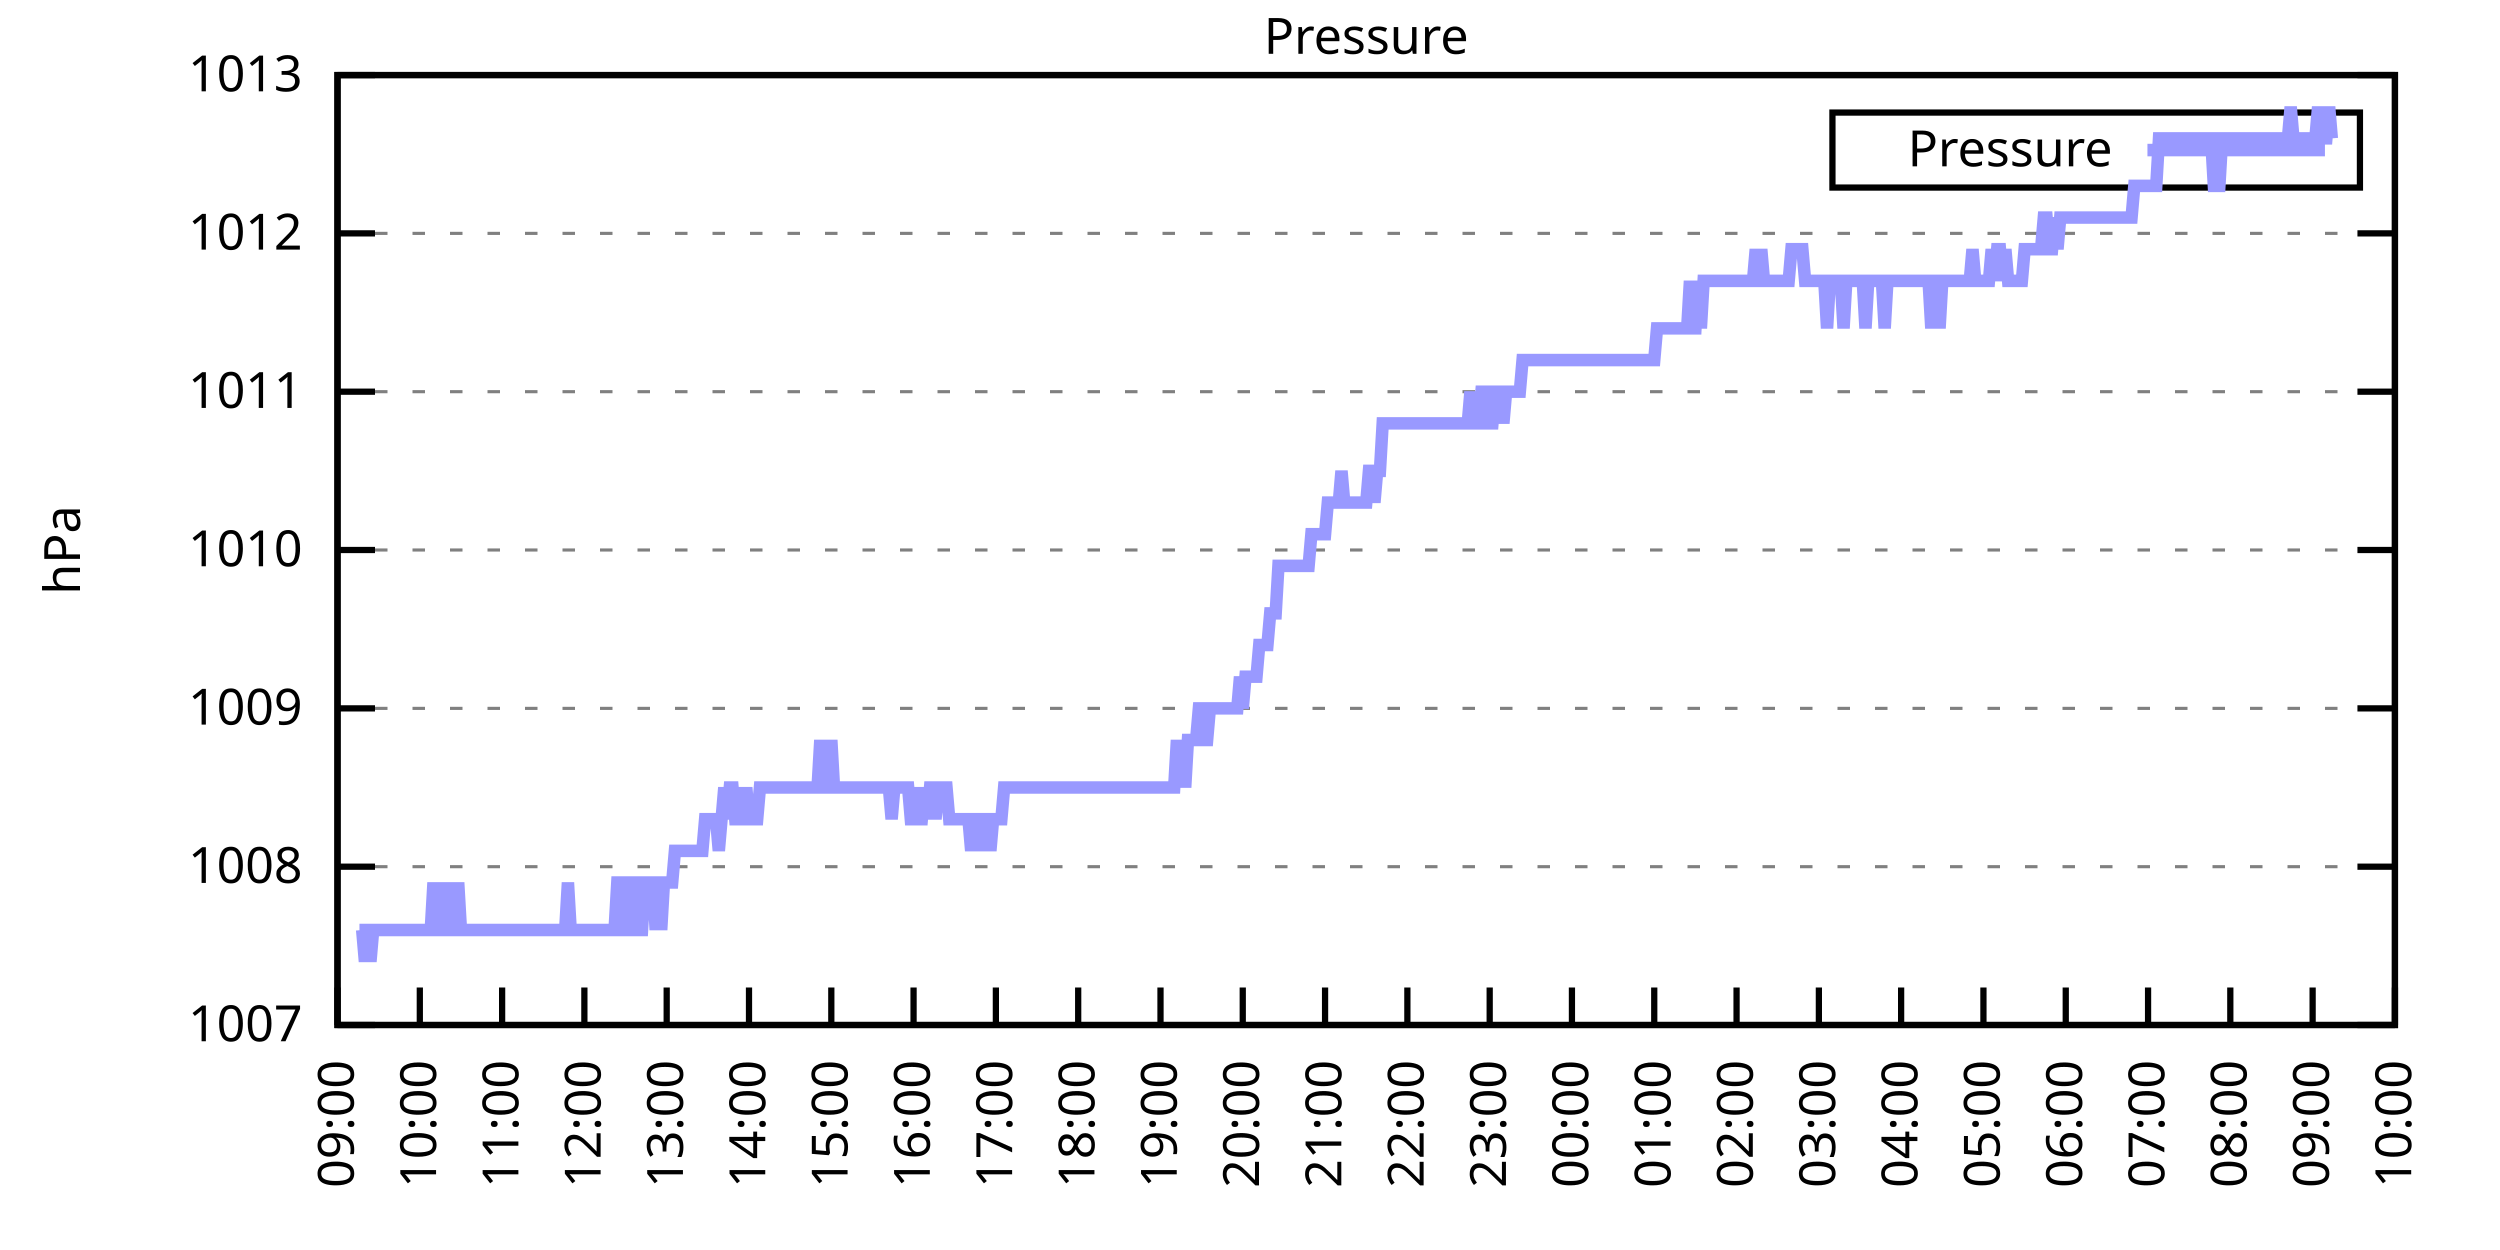
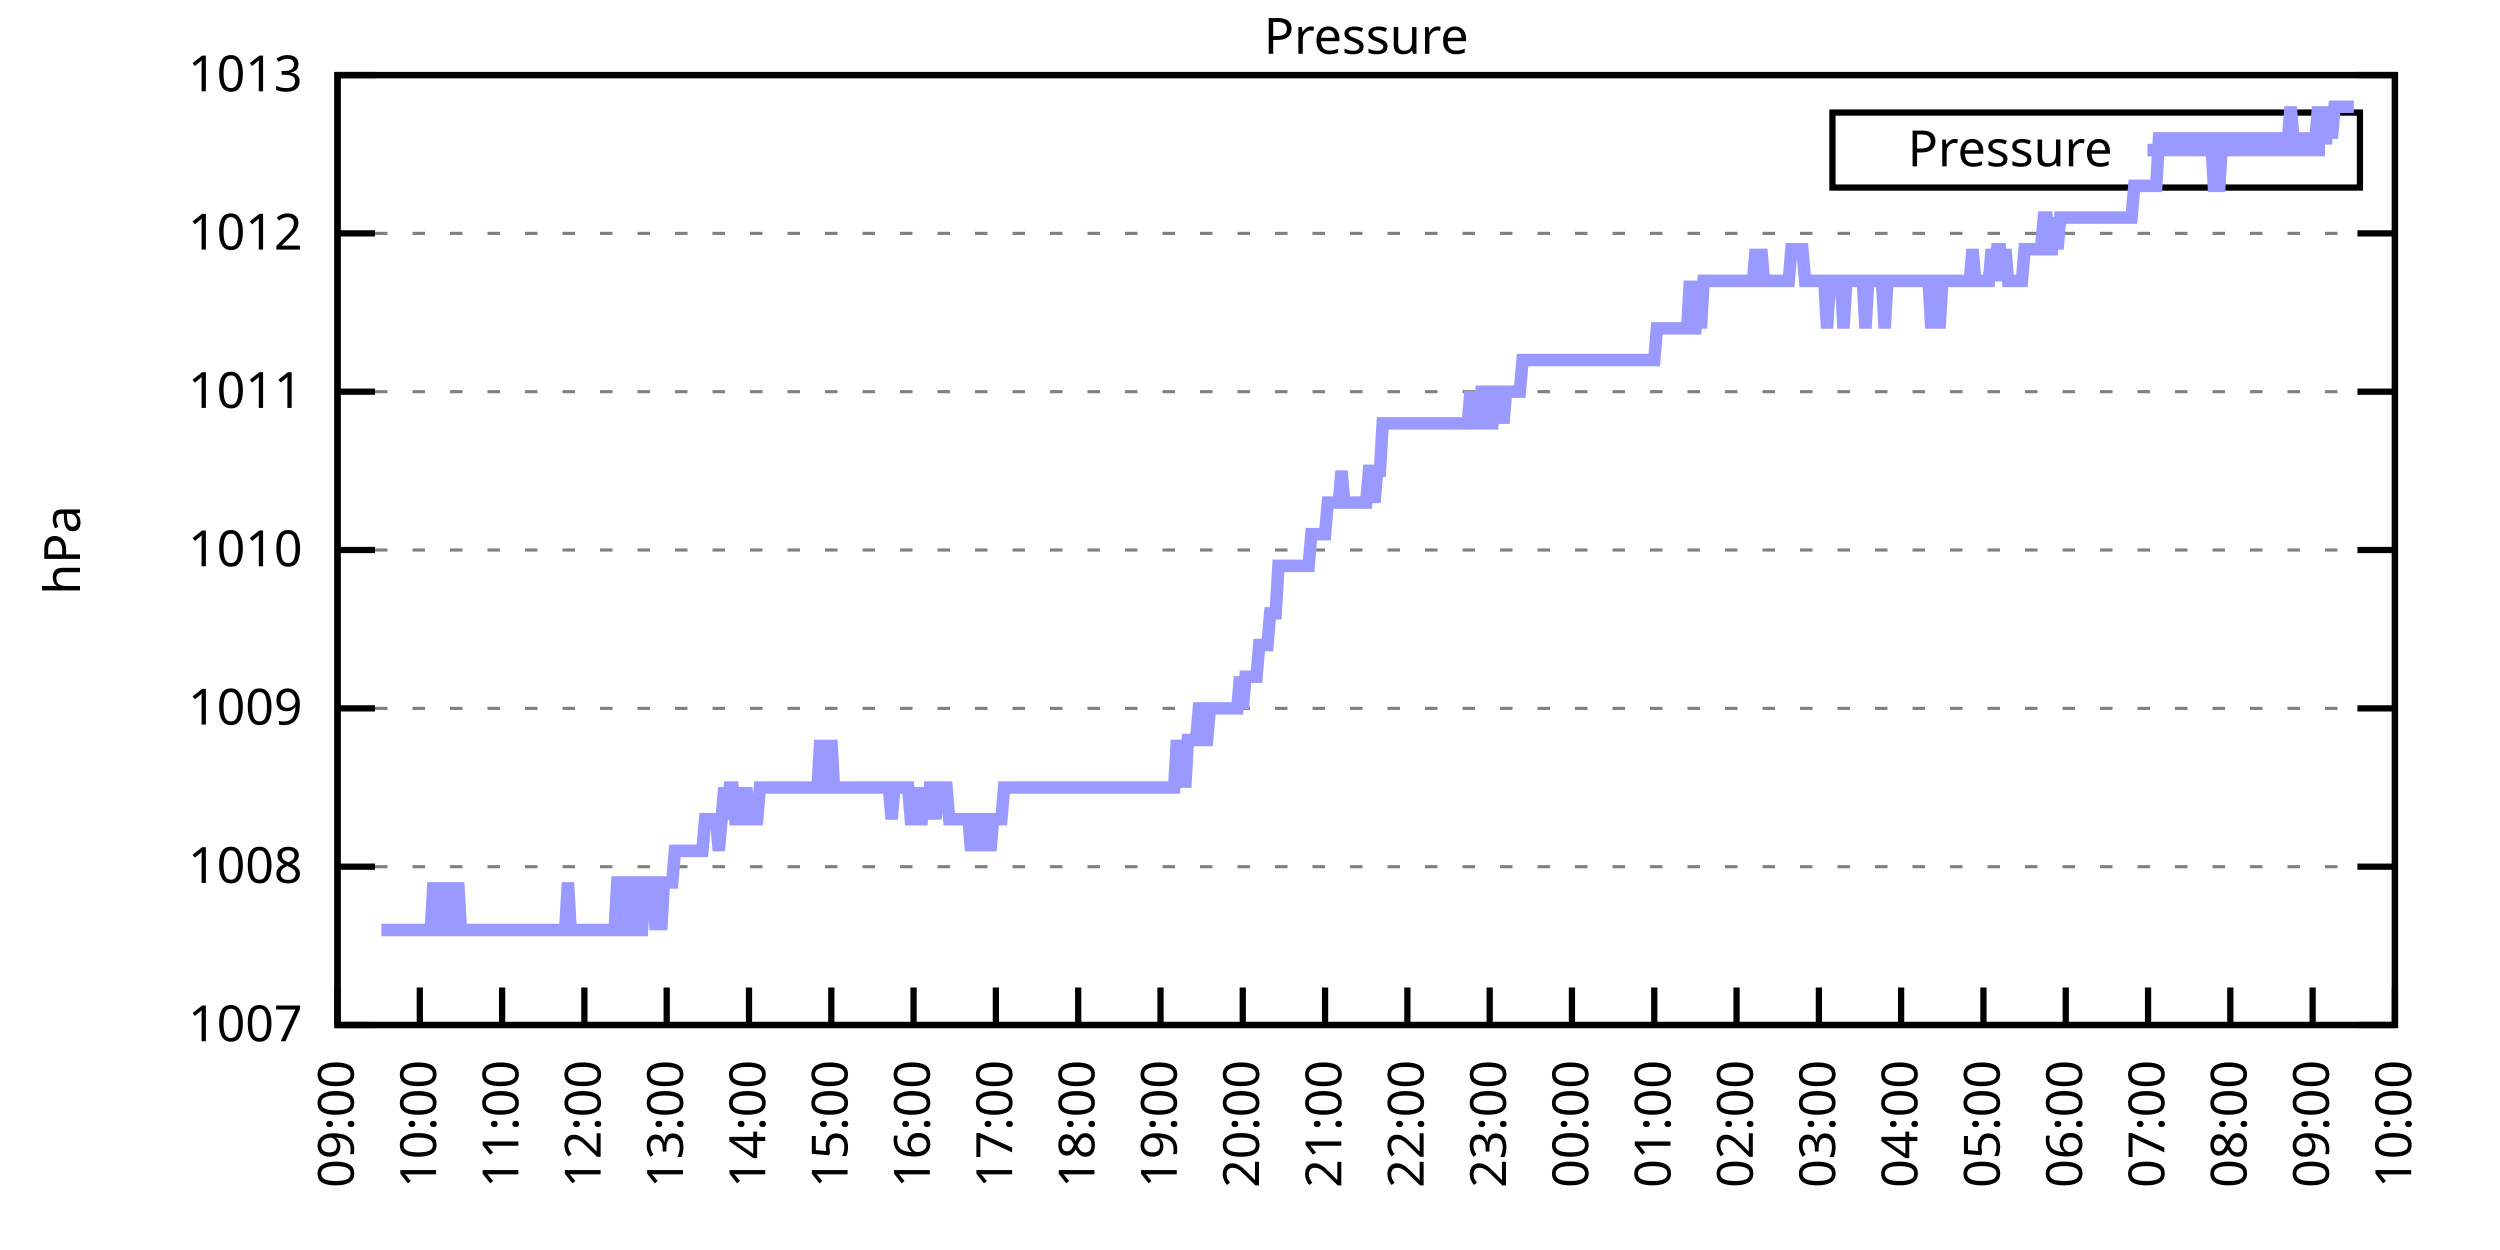
<svg xmlns="http://www.w3.org/2000/svg" xmlns:xlink="http://www.w3.org/1999/xlink" width="400" height="200" viewBox="0 0 400 200">
  <g id="gnuplot_canvas">
    <rect x="0" y="0" width="400" height="200" fill="none" />
    <defs>
      <circle id="gpDot" r="0.5" stroke-width="0.5" stroke="currentColor" />
      <path id="gpPt0" stroke-width="0.333" stroke="currentColor" d="M-1,0 h2 M0,-1 v2" />
      <path id="gpPt1" stroke-width="0.333" stroke="currentColor" d="M-1,-1 L1,1 M1,-1 L-1,1" />
      <path id="gpPt2" stroke-width="0.333" stroke="currentColor" d="M-1,0 L1,0 M0,-1 L0,1 M-1,-1 L1,1 M-1,1 L1,-1" />
      <rect id="gpPt3" stroke-width="0.333" stroke="currentColor" x="-1" y="-1" width="2" height="2" />
      <rect id="gpPt4" stroke-width="0.333" stroke="currentColor" fill="currentColor" x="-1" y="-1" width="2" height="2" />
      <circle id="gpPt5" stroke-width="0.333" stroke="currentColor" cx="0" cy="0" r="1" />
      <use xlink:href="#gpPt5" id="gpPt6" fill="currentColor" stroke="none" />
      <path id="gpPt7" stroke-width="0.333" stroke="currentColor" d="M0,-1.33 L-1.33,0.67 L1.33,0.67 z" />
      <use xlink:href="#gpPt7" id="gpPt8" fill="currentColor" stroke="none" />
      <use xlink:href="#gpPt7" id="gpPt9" stroke="currentColor" transform="rotate(180)" />
      <use xlink:href="#gpPt9" id="gpPt10" fill="currentColor" stroke="none" />
      <use xlink:href="#gpPt3" id="gpPt11" stroke="currentColor" transform="rotate(45)" />
      <use xlink:href="#gpPt11" id="gpPt12" fill="currentColor" stroke="none" />
      <path id="gpPt13" stroke-width="0.333" stroke="currentColor" d="M0,1.330 L1.265,0.411 L0.782,-1.067 L-0.782,-1.076 L-1.265,0.411 z" />
      <use xlink:href="#gpPt13" id="gpPt14" fill="currentColor" stroke="none" />
      <filter id="textbox" filterUnits="objectBoundingBox" x="0" y="0" height="1" width="1">
        <feFlood flood-color="white" flood-opacity="1" result="bgnd" />
        <feComposite in="SourceGraphic" in2="bgnd" operator="atop" />
      </filter>
      <filter id="greybox" filterUnits="objectBoundingBox" x="0" y="0" height="1" width="1">
        <feFlood flood-color="lightgrey" flood-opacity="1" result="grey" />
        <feComposite in="SourceGraphic" in2="grey" operator="atop" />
      </filter>
    </defs>
    <g fill="none" color="white" stroke="currentColor" stroke-width="1.00" stroke-linecap="butt" stroke-linejoin="miter">
</g>
    <g fill="none" color="black" stroke="currentColor" stroke-width="1.00" stroke-linecap="butt" stroke-linejoin="miter">
      <g stroke="none" shape-rendering="crispEdges">
        <polygon fill="rgb(255, 255, 255)" points="54.00,164.00 383.18,164.00 383.18,12.02 54.00,12.02 " />
      </g>
    </g>
    <g fill="none" color="black" stroke="currentColor" stroke-width="1.00" stroke-linecap="butt" stroke-linejoin="miter">
</g>
    <g fill="none" color="black" stroke="black" stroke-width="0.50" stroke-linecap="butt" stroke-linejoin="miter">
</g>
    <g fill="none" color="gray" stroke="currentColor" stroke-width="0.50" stroke-linecap="butt" stroke-linejoin="miter">
      <path stroke="gray" stroke-dasharray="2,4" class="gridline" d="M54.00,164.00 L383.19,164.00  " />
    </g>
    <g fill="none" color="gray" stroke="gray" stroke-width="1.00" stroke-linecap="butt" stroke-linejoin="miter">
</g>
    <g fill="none" color="black" stroke="currentColor" stroke-width="1.00" stroke-linecap="butt" stroke-linejoin="miter">
      <path stroke="black" d="M54.00,164.00 L60.00,164.00 M383.19,164.00 L377.19,164.00  " />
      <g transform="translate(48.40,166.60)" stroke="none" fill="black" font-family="Sans" font-size="8.00" text-anchor="end">
        <text>
          <tspan font-family="Sans"> 1007</tspan>
        </text>
      </g>
    </g>
    <g fill="none" color="black" stroke="currentColor" stroke-width="1.00" stroke-linecap="butt" stroke-linejoin="miter">
</g>
    <g fill="none" color="black" stroke="black" stroke-width="0.50" stroke-linecap="butt" stroke-linejoin="miter">
</g>
    <g fill="none" color="gray" stroke="currentColor" stroke-width="0.50" stroke-linecap="butt" stroke-linejoin="miter">
      <path stroke="gray" stroke-dasharray="2,4" class="gridline" d="M54.00,138.67 L383.19,138.67  " />
    </g>
    <g fill="none" color="gray" stroke="gray" stroke-width="1.00" stroke-linecap="butt" stroke-linejoin="miter">
</g>
    <g fill="none" color="black" stroke="currentColor" stroke-width="1.00" stroke-linecap="butt" stroke-linejoin="miter">
      <path stroke="black" d="M54.00,138.67 L60.00,138.67 M383.19,138.67 L377.19,138.67  " />
      <g transform="translate(48.40,141.27)" stroke="none" fill="black" font-family="Sans" font-size="8.00" text-anchor="end">
        <text>
          <tspan font-family="Sans"> 1008</tspan>
        </text>
      </g>
    </g>
    <g fill="none" color="black" stroke="currentColor" stroke-width="1.00" stroke-linecap="butt" stroke-linejoin="miter">
</g>
    <g fill="none" color="black" stroke="black" stroke-width="0.50" stroke-linecap="butt" stroke-linejoin="miter">
</g>
    <g fill="none" color="gray" stroke="currentColor" stroke-width="0.50" stroke-linecap="butt" stroke-linejoin="miter">
      <path stroke="gray" stroke-dasharray="2,4" class="gridline" d="M54.00,113.34 L383.19,113.34  " />
    </g>
    <g fill="none" color="gray" stroke="gray" stroke-width="1.00" stroke-linecap="butt" stroke-linejoin="miter">
</g>
    <g fill="none" color="black" stroke="currentColor" stroke-width="1.00" stroke-linecap="butt" stroke-linejoin="miter">
      <path stroke="black" d="M54.00,113.34 L60.00,113.34 M383.19,113.34 L377.19,113.34  " />
      <g transform="translate(48.40,115.94)" stroke="none" fill="black" font-family="Sans" font-size="8.00" text-anchor="end">
        <text>
          <tspan font-family="Sans"> 1009</tspan>
        </text>
      </g>
    </g>
    <g fill="none" color="black" stroke="currentColor" stroke-width="1.00" stroke-linecap="butt" stroke-linejoin="miter">
</g>
    <g fill="none" color="black" stroke="black" stroke-width="0.50" stroke-linecap="butt" stroke-linejoin="miter">
</g>
    <g fill="none" color="gray" stroke="currentColor" stroke-width="0.50" stroke-linecap="butt" stroke-linejoin="miter">
      <path stroke="gray" stroke-dasharray="2,4" class="gridline" d="M54.00,88.00 L383.19,88.00  " />
    </g>
    <g fill="none" color="gray" stroke="gray" stroke-width="1.00" stroke-linecap="butt" stroke-linejoin="miter">
</g>
    <g fill="none" color="black" stroke="currentColor" stroke-width="1.00" stroke-linecap="butt" stroke-linejoin="miter">
      <path stroke="black" d="M54.00,88.00 L60.00,88.00 M383.19,88.00 L377.19,88.00  " />
      <g transform="translate(48.40,90.60)" stroke="none" fill="black" font-family="Sans" font-size="8.00" text-anchor="end">
        <text>
          <tspan font-family="Sans"> 1010</tspan>
        </text>
      </g>
    </g>
    <g fill="none" color="black" stroke="currentColor" stroke-width="1.00" stroke-linecap="butt" stroke-linejoin="miter">
</g>
    <g fill="none" color="black" stroke="black" stroke-width="0.50" stroke-linecap="butt" stroke-linejoin="miter">
</g>
    <g fill="none" color="gray" stroke="currentColor" stroke-width="0.50" stroke-linecap="butt" stroke-linejoin="miter">
      <path stroke="gray" stroke-dasharray="2,4" class="gridline" d="M54.00,62.67 L383.19,62.67  " />
    </g>
    <g fill="none" color="gray" stroke="gray" stroke-width="1.00" stroke-linecap="butt" stroke-linejoin="miter">
</g>
    <g fill="none" color="black" stroke="currentColor" stroke-width="1.00" stroke-linecap="butt" stroke-linejoin="miter">
      <path stroke="black" d="M54.00,62.67 L60.00,62.67 M383.19,62.67 L377.19,62.67  " />
      <g transform="translate(48.40,65.27)" stroke="none" fill="black" font-family="Sans" font-size="8.00" text-anchor="end">
        <text>
          <tspan font-family="Sans"> 1011</tspan>
        </text>
      </g>
    </g>
    <g fill="none" color="black" stroke="currentColor" stroke-width="1.00" stroke-linecap="butt" stroke-linejoin="miter">
</g>
    <g fill="none" color="black" stroke="black" stroke-width="0.50" stroke-linecap="butt" stroke-linejoin="miter">
</g>
    <g fill="none" color="gray" stroke="currentColor" stroke-width="0.50" stroke-linecap="butt" stroke-linejoin="miter">
      <path stroke="gray" stroke-dasharray="2,4" class="gridline" d="M54.00,37.34 L383.19,37.34  " />
    </g>
    <g fill="none" color="gray" stroke="gray" stroke-width="1.00" stroke-linecap="butt" stroke-linejoin="miter">
</g>
    <g fill="none" color="black" stroke="currentColor" stroke-width="1.00" stroke-linecap="butt" stroke-linejoin="miter">
      <path stroke="black" d="M54.00,37.34 L60.00,37.34 M383.19,37.34 L377.19,37.34  " />
      <g transform="translate(48.40,39.94)" stroke="none" fill="black" font-family="Sans" font-size="8.00" text-anchor="end">
        <text>
          <tspan font-family="Sans"> 1012</tspan>
        </text>
      </g>
    </g>
    <g fill="none" color="black" stroke="currentColor" stroke-width="1.00" stroke-linecap="butt" stroke-linejoin="miter">
</g>
    <g fill="none" color="black" stroke="black" stroke-width="0.50" stroke-linecap="butt" stroke-linejoin="miter">
</g>
    <g fill="none" color="gray" stroke="currentColor" stroke-width="0.50" stroke-linecap="butt" stroke-linejoin="miter">
      <path stroke="gray" stroke-dasharray="2,4" class="gridline" d="M54.00,12.01 L383.19,12.01  " />
    </g>
    <g fill="none" color="gray" stroke="gray" stroke-width="1.00" stroke-linecap="butt" stroke-linejoin="miter">
</g>
    <g fill="none" color="black" stroke="currentColor" stroke-width="1.00" stroke-linecap="butt" stroke-linejoin="miter">
      <path stroke="black" d="M54.00,12.01 L60.00,12.01 M383.19,12.01 L377.19,12.01  " />
      <g transform="translate(48.40,14.61)" stroke="none" fill="black" font-family="Sans" font-size="8.00" text-anchor="end">
        <text>
          <tspan font-family="Sans"> 1013</tspan>
        </text>
      </g>
    </g>
    <g fill="none" color="black" stroke="currentColor" stroke-width="1.00" stroke-linecap="butt" stroke-linejoin="miter">
      <path stroke="black" d="M54.00,164.00 L54.00,158.00  " />
      <g transform="translate(56.60,169.60) rotate(270.00)" stroke="none" fill="black" font-family="Sans" font-size="8.00" text-anchor="end">
        <text>
          <tspan font-family="Sans">09:00</tspan>
        </text>
      </g>
    </g>
    <g fill="none" color="black" stroke="currentColor" stroke-width="1.00" stroke-linecap="butt" stroke-linejoin="miter">
      <path stroke="black" d="M67.17,164.00 L67.17,158.00  " />
      <g transform="translate(69.77,169.60) rotate(270.00)" stroke="none" fill="black" font-family="Sans" font-size="8.00" text-anchor="end">
        <text>
          <tspan font-family="Sans">10:00</tspan>
        </text>
      </g>
    </g>
    <g fill="none" color="black" stroke="currentColor" stroke-width="1.00" stroke-linecap="butt" stroke-linejoin="miter">
      <path stroke="black" d="M80.34,164.00 L80.34,158.00  " />
      <g transform="translate(82.94,169.60) rotate(270.00)" stroke="none" fill="black" font-family="Sans" font-size="8.00" text-anchor="end">
        <text>
          <tspan font-family="Sans">11:00</tspan>
        </text>
      </g>
    </g>
    <g fill="none" color="black" stroke="currentColor" stroke-width="1.00" stroke-linecap="butt" stroke-linejoin="miter">
      <path stroke="black" d="M93.50,164.00 L93.50,158.00  " />
      <g transform="translate(96.10,169.60) rotate(270.00)" stroke="none" fill="black" font-family="Sans" font-size="8.00" text-anchor="end">
        <text>
          <tspan font-family="Sans">12:00</tspan>
        </text>
      </g>
    </g>
    <g fill="none" color="black" stroke="currentColor" stroke-width="1.00" stroke-linecap="butt" stroke-linejoin="miter">
      <path stroke="black" d="M106.67,164.00 L106.67,158.00  " />
      <g transform="translate(109.27,169.60) rotate(270.00)" stroke="none" fill="black" font-family="Sans" font-size="8.00" text-anchor="end">
        <text>
          <tspan font-family="Sans">13:00</tspan>
        </text>
      </g>
    </g>
    <g fill="none" color="black" stroke="currentColor" stroke-width="1.00" stroke-linecap="butt" stroke-linejoin="miter">
      <path stroke="black" d="M119.84,164.00 L119.84,158.00  " />
      <g transform="translate(122.44,169.60) rotate(270.00)" stroke="none" fill="black" font-family="Sans" font-size="8.00" text-anchor="end">
        <text>
          <tspan font-family="Sans">14:00</tspan>
        </text>
      </g>
    </g>
    <g fill="none" color="black" stroke="currentColor" stroke-width="1.00" stroke-linecap="butt" stroke-linejoin="miter">
      <path stroke="black" d="M133.01,164.00 L133.01,158.00  " />
      <g transform="translate(135.61,169.60) rotate(270.00)" stroke="none" fill="black" font-family="Sans" font-size="8.00" text-anchor="end">
        <text>
          <tspan font-family="Sans">15:00</tspan>
        </text>
      </g>
    </g>
    <g fill="none" color="black" stroke="currentColor" stroke-width="1.00" stroke-linecap="butt" stroke-linejoin="miter">
      <path stroke="black" d="M146.17,164.00 L146.17,158.00  " />
      <g transform="translate(148.77,169.60) rotate(270.00)" stroke="none" fill="black" font-family="Sans" font-size="8.00" text-anchor="end">
        <text>
          <tspan font-family="Sans">16:00</tspan>
        </text>
      </g>
    </g>
    <g fill="none" color="black" stroke="currentColor" stroke-width="1.00" stroke-linecap="butt" stroke-linejoin="miter">
      <path stroke="black" d="M159.34,164.00 L159.34,158.00  " />
      <g transform="translate(161.94,169.60) rotate(270.00)" stroke="none" fill="black" font-family="Sans" font-size="8.00" text-anchor="end">
        <text>
          <tspan font-family="Sans">17:00</tspan>
        </text>
      </g>
    </g>
    <g fill="none" color="black" stroke="currentColor" stroke-width="1.00" stroke-linecap="butt" stroke-linejoin="miter">
      <path stroke="black" d="M172.51,164.00 L172.51,158.00  " />
      <g transform="translate(175.11,169.60) rotate(270.00)" stroke="none" fill="black" font-family="Sans" font-size="8.00" text-anchor="end">
        <text>
          <tspan font-family="Sans">18:00</tspan>
        </text>
      </g>
    </g>
    <g fill="none" color="black" stroke="currentColor" stroke-width="1.00" stroke-linecap="butt" stroke-linejoin="miter">
      <path stroke="black" d="M185.68,164.00 L185.68,158.00  " />
      <g transform="translate(188.28,169.60) rotate(270.00)" stroke="none" fill="black" font-family="Sans" font-size="8.00" text-anchor="end">
        <text>
          <tspan font-family="Sans">19:00</tspan>
        </text>
      </g>
    </g>
    <g fill="none" color="black" stroke="currentColor" stroke-width="1.00" stroke-linecap="butt" stroke-linejoin="miter">
      <path stroke="black" d="M198.84,164.00 L198.84,158.00  " />
      <g transform="translate(201.44,169.60) rotate(270.00)" stroke="none" fill="black" font-family="Sans" font-size="8.00" text-anchor="end">
        <text>
          <tspan font-family="Sans">20:00</tspan>
        </text>
      </g>
    </g>
    <g fill="none" color="black" stroke="currentColor" stroke-width="1.00" stroke-linecap="butt" stroke-linejoin="miter">
      <path stroke="black" d="M212.01,164.00 L212.01,158.00  " />
      <g transform="translate(214.61,169.60) rotate(270.00)" stroke="none" fill="black" font-family="Sans" font-size="8.00" text-anchor="end">
        <text>
          <tspan font-family="Sans">21:00</tspan>
        </text>
      </g>
    </g>
    <g fill="none" color="black" stroke="currentColor" stroke-width="1.00" stroke-linecap="butt" stroke-linejoin="miter">
      <path stroke="black" d="M225.18,164.00 L225.18,158.00  " />
      <g transform="translate(227.78,169.60) rotate(270.00)" stroke="none" fill="black" font-family="Sans" font-size="8.00" text-anchor="end">
        <text>
          <tspan font-family="Sans">22:00</tspan>
        </text>
      </g>
    </g>
    <g fill="none" color="black" stroke="currentColor" stroke-width="1.00" stroke-linecap="butt" stroke-linejoin="miter">
      <path stroke="black" d="M238.35,164.00 L238.35,158.00  " />
      <g transform="translate(240.95,169.60) rotate(270.00)" stroke="none" fill="black" font-family="Sans" font-size="8.00" text-anchor="end">
        <text>
          <tspan font-family="Sans">23:00</tspan>
        </text>
      </g>
    </g>
    <g fill="none" color="black" stroke="currentColor" stroke-width="1.00" stroke-linecap="butt" stroke-linejoin="miter">
      <path stroke="black" d="M251.51,164.00 L251.51,158.00  " />
      <g transform="translate(254.11,169.60) rotate(270.00)" stroke="none" fill="black" font-family="Sans" font-size="8.00" text-anchor="end">
        <text>
          <tspan font-family="Sans">00:00</tspan>
        </text>
      </g>
    </g>
    <g fill="none" color="black" stroke="currentColor" stroke-width="1.00" stroke-linecap="butt" stroke-linejoin="miter">
      <path stroke="black" d="M264.68,164.00 L264.68,158.00  " />
      <g transform="translate(267.28,169.60) rotate(270.00)" stroke="none" fill="black" font-family="Sans" font-size="8.00" text-anchor="end">
        <text>
          <tspan font-family="Sans">01:00</tspan>
        </text>
      </g>
    </g>
    <g fill="none" color="black" stroke="currentColor" stroke-width="1.00" stroke-linecap="butt" stroke-linejoin="miter">
      <path stroke="black" d="M277.85,164.00 L277.85,158.00  " />
      <g transform="translate(280.45,169.60) rotate(270.00)" stroke="none" fill="black" font-family="Sans" font-size="8.00" text-anchor="end">
        <text>
          <tspan font-family="Sans">02:00</tspan>
        </text>
      </g>
    </g>
    <g fill="none" color="black" stroke="currentColor" stroke-width="1.00" stroke-linecap="butt" stroke-linejoin="miter">
      <path stroke="black" d="M291.02,164.00 L291.02,158.00  " />
      <g transform="translate(293.62,169.60) rotate(270.00)" stroke="none" fill="black" font-family="Sans" font-size="8.00" text-anchor="end">
        <text>
          <tspan font-family="Sans">03:00</tspan>
        </text>
      </g>
    </g>
    <g fill="none" color="black" stroke="currentColor" stroke-width="1.00" stroke-linecap="butt" stroke-linejoin="miter">
      <path stroke="black" d="M304.18,164.00 L304.18,158.00  " />
      <g transform="translate(306.78,169.60) rotate(270.00)" stroke="none" fill="black" font-family="Sans" font-size="8.00" text-anchor="end">
        <text>
          <tspan font-family="Sans">04:00</tspan>
        </text>
      </g>
    </g>
    <g fill="none" color="black" stroke="currentColor" stroke-width="1.00" stroke-linecap="butt" stroke-linejoin="miter">
      <path stroke="black" d="M317.35,164.00 L317.35,158.00  " />
      <g transform="translate(319.95,169.60) rotate(270.00)" stroke="none" fill="black" font-family="Sans" font-size="8.00" text-anchor="end">
        <text>
          <tspan font-family="Sans">05:00</tspan>
        </text>
      </g>
    </g>
    <g fill="none" color="black" stroke="currentColor" stroke-width="1.00" stroke-linecap="butt" stroke-linejoin="miter">
      <path stroke="black" d="M330.52,164.00 L330.52,158.00  " />
      <g transform="translate(333.12,169.60) rotate(270.00)" stroke="none" fill="black" font-family="Sans" font-size="8.00" text-anchor="end">
        <text>
          <tspan font-family="Sans">06:00</tspan>
        </text>
      </g>
    </g>
    <g fill="none" color="black" stroke="currentColor" stroke-width="1.00" stroke-linecap="butt" stroke-linejoin="miter">
      <path stroke="black" d="M343.69,164.00 L343.69,158.00  " />
      <g transform="translate(346.29,169.60) rotate(270.00)" stroke="none" fill="black" font-family="Sans" font-size="8.00" text-anchor="end">
        <text>
          <tspan font-family="Sans">07:00</tspan>
        </text>
      </g>
    </g>
    <g fill="none" color="black" stroke="currentColor" stroke-width="1.00" stroke-linecap="butt" stroke-linejoin="miter">
      <path stroke="black" d="M356.85,164.00 L356.85,158.00  " />
      <g transform="translate(359.45,169.60) rotate(270.00)" stroke="none" fill="black" font-family="Sans" font-size="8.00" text-anchor="end">
        <text>
          <tspan font-family="Sans">08:00</tspan>
        </text>
      </g>
    </g>
    <g fill="none" color="black" stroke="currentColor" stroke-width="1.00" stroke-linecap="butt" stroke-linejoin="miter">
      <path stroke="black" d="M370.02,164.00 L370.02,158.00  " />
      <g transform="translate(372.62,169.60) rotate(270.00)" stroke="none" fill="black" font-family="Sans" font-size="8.00" text-anchor="end">
        <text>
          <tspan font-family="Sans">09:00</tspan>
        </text>
      </g>
    </g>
    <g fill="none" color="black" stroke="currentColor" stroke-width="1.00" stroke-linecap="butt" stroke-linejoin="miter">
      <path stroke="black" d="M383.19,164.00 L383.19,158.00  " />
      <g transform="translate(385.79,169.60) rotate(270.00)" stroke="none" fill="black" font-family="Sans" font-size="8.00" text-anchor="end">
        <text>
          <tspan font-family="Sans">10:00</tspan>
        </text>
      </g>
    </g>
    <g fill="none" color="black" stroke="currentColor" stroke-width="1.00" stroke-linecap="butt" stroke-linejoin="miter">
</g>
    <g fill="none" color="black" stroke="currentColor" stroke-width="1.00" stroke-linecap="butt" stroke-linejoin="miter">
      <path stroke="black" d="M54.00,12.01 L54.00,164.00 L383.19,164.00 L383.19,12.01 L54.00,12.01 Z  " />
    </g>
    <g fill="none" color="black" stroke="currentColor" stroke-width="1.00" stroke-linecap="butt" stroke-linejoin="miter">
</g>
    <g fill="none" color="black" stroke="currentColor" stroke-width="1.00" stroke-linecap="butt" stroke-linejoin="miter">
      <path stroke="black" d="M293.19,30.01 L293.19,18.01 L377.59,18.01 L377.59,30.01 L293.19,30.01 Z  " />
    </g>
    <g id="Pressure_plot_1">
      <g fill="none" color="white" stroke="black" stroke-width="2.00" stroke-linecap="butt" stroke-linejoin="miter">
</g>
      <g fill="none" color="black" stroke="currentColor" stroke-width="2.00" stroke-linecap="butt" stroke-linejoin="miter">
        <g transform="translate(337.99,26.61)" stroke="none" fill="black" font-family="Sans" font-size="8.00" text-anchor="end">
          <text>
            <tspan font-family="Sans">Pressure</tspan>
          </text>
        </g>
      </g>
      <g fill="none" color="black" stroke="currentColor" stroke-width="2.00" stroke-linecap="butt" stroke-linejoin="miter">
-         <path stroke="rgb(153, 153, 255)" d="M343.59,24.01 L371.99,24.01 M57.51,148.80 L57.95,148.80 L58.39,153.87 L58.83,148.80 L59.27,153.87 L59.71,148.80   L60.14,148.80 L60.58,148.80 L61.02,148.80 L61.46,148.80 L61.90,148.80 L62.34,148.80 L62.78,148.80 L63.22,148.80   L63.66,148.80 L64.10,148.80 L64.53,148.80 L64.97,148.80 L65.41,148.80 L65.85,148.80 L66.29,148.80 L66.73,148.80   L67.17,148.80 L67.61,148.80 L68.05,148.80 L68.48,148.80 L68.92,148.80 L69.36,141.20 L69.80,148.80 L70.24,148.80   L70.68,141.20 L71.12,148.80 L71.56,148.80 L72.00,148.80 L72.43,141.20 L72.87,148.80 L73.31,141.20 L73.75,148.80   L74.19,148.80 L74.63,148.80 L75.07,148.80 L75.51,148.80 L75.95,148.80 L76.38,148.80 L76.82,148.80 L77.26,148.80   L77.70,148.80 L78.14,148.80 L78.58,148.80 L79.02,148.80 L79.46,148.80 L79.90,148.80 L80.34,148.80 L80.77,148.80   L81.21,148.80 L81.65,148.80 L82.09,148.80 L82.53,148.80 L82.97,148.80 L83.41,148.80 L83.85,148.80 L84.29,148.80   L84.72,148.80 L85.16,148.80 L85.60,148.80 L86.04,148.80 L86.48,148.80 L86.92,148.80 L87.36,148.80 L87.80,148.80   L88.24,148.80 L88.67,148.80 L89.11,148.80 L89.55,148.80 L89.99,148.80 L90.43,148.80 L90.87,141.20 L91.31,148.80   L91.75,148.80 L92.19,148.80 L92.62,148.80 L93.06,148.80 L93.50,148.80 L93.94,148.80 L94.38,148.80 L94.82,148.80   L95.26,148.80 L95.70,148.80 L96.14,148.80 L96.58,148.80 L97.01,148.80 L97.45,148.80 L97.89,148.80 L98.33,148.80   L98.77,141.20 L99.21,141.20 L99.65,141.20 L100.09,148.80 L100.53,148.80 L100.96,141.20 L101.40,141.20 L101.84,148.80   L102.28,148.80 L102.72,148.80 L103.16,141.20 L103.60,141.20 L104.04,141.20 L104.48,141.20 L104.91,148.80 L105.35,141.20   L105.79,148.80 L106.23,141.20 L106.67,141.20 L107.11,141.20 L107.55,141.20 L107.99,136.14 L108.43,136.14 L108.87,136.14   L109.30,136.14 L109.74,136.14 L110.18,136.14 L110.62,136.14 L111.06,136.14 L111.50,136.14 L111.94,136.14 L112.38,136.14   L112.82,131.07 L113.25,131.07 L113.69,131.07 L114.13,131.07 L114.57,131.07 L115.01,136.14 L115.45,131.07 L115.89,126.00   L116.33,131.07 L116.77,126.00 L117.20,126.00 L117.64,131.07 L118.08,131.07 L118.52,126.00 L118.96,131.07 L119.40,126.00   L119.84,131.07 L120.28,131.07 L120.72,131.07 L121.15,131.07 L121.59,126.00 L122.03,126.00 L122.47,126.00 L122.91,126.00   L123.35,126.00 L123.79,126.00 L124.23,126.00 L124.67,126.00 L125.11,126.00 L125.54,126.00 L125.98,126.00 L126.42,126.00   L126.86,126.00 L127.30,126.00 L127.74,126.00 L128.18,126.00 L128.62,126.00 L129.06,126.00 L129.49,126.00 L129.93,126.00   L130.37,126.00 L130.81,126.00 L131.25,118.40 L131.69,126.00 L132.13,126.00 L132.57,126.00 L133.01,118.40 L133.44,126.00   L133.88,126.00 L134.32,126.00 L134.76,126.00 L135.20,126.00 L135.64,126.00 L136.08,126.00 L136.52,126.00 L136.96,126.00   L137.39,126.00 L137.83,126.00 L138.27,126.00 L138.71,126.00 L139.15,126.00 L139.59,126.00 L140.03,126.00 L140.47,126.00   L140.91,126.00 L141.35,126.00 L141.78,126.00 L142.22,126.00 L142.66,131.07 L143.10,126.00 L143.54,126.00 L143.98,126.00   L144.42,126.00 L144.86,126.00 L145.30,126.00 L145.73,131.07 L146.17,131.07 L146.61,126.00 L147.05,131.07 L147.49,131.07   L147.93,126.00 L148.37,131.07 L148.81,126.00 L149.25,126.00 L149.68,131.07 L150.12,126.00 L150.56,126.00 L151.00,126.00   L151.44,126.00 L151.88,131.07 L152.32,131.07 L152.76,131.07 L153.20,131.07 L153.63,131.07 L154.07,131.07 L154.51,131.07   L154.95,131.07 L155.39,136.14 L155.83,131.07 L156.27,131.07 L156.71,136.14 L157.15,131.07 L157.59,131.07 L158.02,131.07   L158.46,136.14 L158.90,131.07 L159.34,131.07 L159.78,131.07 L160.22,131.07 L160.66,126.00 L161.10,126.00 L161.54,126.00   L161.97,126.00 L162.41,126.00 L162.85,126.00 L163.29,126.00 L163.73,126.00 L164.17,126.00 L164.61,126.00 L165.05,126.00   L165.49,126.00 L165.92,126.00 L166.36,126.00 L166.80,126.00 L167.24,126.00 L167.68,126.00 L168.12,126.00 L168.56,126.00   L169.00,126.00 L169.44,126.00 L169.87,126.00 L170.31,126.00 L170.75,126.00 L171.19,126.00 L171.63,126.00 L172.07,126.00   L172.51,126.00 L172.95,126.00 L173.39,126.00 L173.83,126.00 L174.26,126.00 L174.70,126.00 L175.14,126.00 L175.58,126.00   L176.02,126.00 L176.46,126.00 L176.90,126.00 L177.34,126.00 L177.78,126.00 L178.21,126.00 L178.65,126.00 L179.09,126.00   L179.53,126.00 L179.97,126.00 L180.41,126.00 L180.85,126.00 L181.29,126.00 L181.73,126.00 L182.16,126.00 L182.60,126.00   L183.04,126.00 L183.48,126.00 L183.92,126.00 L184.36,126.00 L184.80,126.00 L185.24,126.00 L185.68,126.00 L186.11,126.00   L186.55,126.00 L186.99,126.00 L187.43,126.00 L187.87,126.00 L188.31,118.40 L188.75,126.00 L189.19,118.40 L189.63,126.00   L190.07,118.40 L190.50,118.40 L190.94,118.40 L191.38,118.40 L191.82,113.34 L192.26,113.34 L192.70,118.40 L193.14,118.40   L193.58,113.34 L194.02,113.34 L194.45,113.34 L194.89,113.34 L195.33,113.34 L195.77,113.34 L196.21,113.34 L196.65,113.34   L197.09,113.34 L197.53,113.34 L197.97,113.34 L198.40,108.27 L198.84,113.34 L199.28,108.27 L199.72,108.27 L200.16,108.27   L200.60,108.27 L201.04,108.27 L201.48,103.20 L201.92,103.20 L202.35,103.20 L202.79,103.20 L203.23,98.14 L203.67,98.14   L204.11,98.14 L204.55,90.54 L204.99,90.54 L205.43,90.54 L205.87,90.54 L206.31,90.54 L206.74,90.54 L207.18,90.54   L207.62,90.54 L208.06,90.54 L208.50,90.54 L208.94,90.54 L209.38,90.54 L209.82,85.47 L210.26,85.47 L210.69,85.47   L211.13,85.47 L211.57,85.47 L212.01,85.47 L212.45,80.41 L212.89,80.41 L213.33,80.41 L213.77,80.41 L214.21,80.41   L214.64,75.34 L215.08,80.41 L215.52,80.41 L215.96,80.41 L216.40,80.41 L216.84,80.41 L217.28,80.41 L217.72,80.41   L218.16,80.41 L218.60,80.41 L219.03,75.34 L219.47,75.34 L219.91,80.41 L220.35,75.34 L220.79,75.34 L221.23,67.74   L221.67,67.74 L222.11,67.74 L222.55,67.74 L222.98,67.74 L223.42,67.74 L223.86,67.74 L224.30,67.74 L224.74,67.74   L225.18,67.74 L225.62,67.74 L226.06,67.74 L226.50,67.74 L226.93,67.74 L227.37,67.74 L227.81,67.74 L228.25,67.74   L228.69,67.74 L229.13,67.74 L229.57,67.74 L230.01,67.74 L230.45,67.74 L230.88,67.74 L231.32,67.74 L231.76,67.74   L232.20,67.74 L232.64,67.74 L233.08,67.74 L233.52,67.74 L233.96,67.74 L234.40,67.74 L234.84,67.74 L235.27,62.67   L235.71,67.74 L236.15,67.74 L236.59,67.74 L237.03,62.67 L237.47,62.67 L237.91,62.67 L238.35,67.74 L238.79,67.74   L239.22,62.67 L239.66,62.67 L240.10,62.67 L240.54,67.74 L240.98,62.67 L241.42,62.67 L241.86,62.67 L242.30,62.67   L242.74,62.67 L243.17,62.67 L243.61,57.61 L244.05,57.61 L244.49,57.61 L244.93,57.61 L245.37,57.61 L245.81,57.61   L246.25,57.61 L246.69,57.61 L247.12,57.61 L247.56,57.61 L248.00,57.61 L248.44,57.61 L248.88,57.61 L249.32,57.61   L249.76,57.61 L250.20,57.61 L250.64,57.61 L251.08,57.61 L251.51,57.61 L251.95,57.61 L252.39,57.61 L252.83,57.61   L253.27,57.61 L253.71,57.61 L254.15,57.61 L254.59,57.61 L255.03,57.61 L255.46,57.61 L255.90,57.61 L256.34,57.61   L256.78,57.61 L257.22,57.61 L257.66,57.61 L258.10,57.61 L258.54,57.61 L258.98,57.61 L259.41,57.61 L259.85,57.61   L260.29,57.61 L260.73,57.61 L261.17,57.61 L261.61,57.61 L262.05,57.61 L262.49,57.61 L262.93,57.61 L263.36,57.61   L263.80,57.61 L264.24,57.61 L264.68,57.61 L265.12,52.54 L265.56,52.54 L266.00,52.54 L266.44,52.54 L266.88,52.54   L267.32,52.54 L267.75,52.54 L268.19,52.54 L268.63,52.54 L269.07,52.54 L269.51,52.54 L269.95,52.54 L270.39,44.94   L270.83,52.54 L271.27,52.54 L271.70,44.94 L272.14,52.54 L272.58,44.94 L273.02,44.94 L273.46,44.94 L273.90,44.94   L274.34,44.94 L274.78,44.94 L275.22,44.94 L275.65,44.94 L276.09,44.94 L276.53,44.94 L276.97,44.94 L277.41,44.94   L277.85,44.94 L278.29,44.94 L278.73,44.94 L279.17,44.94 L279.60,44.94 L280.04,44.94 L280.48,44.94 L280.92,39.87   L281.36,44.94 L281.80,39.87 L282.24,44.94 L282.68,44.94 L283.12,44.94 L283.56,44.94 L283.99,44.94 L284.43,44.94   L284.87,44.94 L285.31,44.94 L285.75,44.94 L286.19,44.94 L286.63,39.87 L287.07,39.87 L287.51,39.87 L287.94,39.87   L288.38,39.87 L288.82,44.94 L289.26,44.94 L289.70,44.94 L290.14,44.94 L290.58,44.94 L291.02,44.94 L291.46,44.94   L291.89,44.94 L292.33,52.54 L292.77,44.94 L293.21,44.94 L293.65,44.94 L294.09,44.94 L294.53,44.94 L294.97,52.54   L295.41,44.94 L295.84,44.94 L296.28,44.94 L296.72,44.94 L297.16,44.94 L297.60,44.94 L298.04,44.94 L298.48,52.54   L298.92,44.94 L299.36,44.94 L299.80,44.94 L300.23,44.94 L300.67,44.94 L301.11,44.94 L301.55,52.54 L301.99,44.94   L302.43,44.94 L302.87,44.94 L303.31,44.94 L303.75,44.94 L304.18,44.94 L304.62,44.94 L305.06,44.94 L305.50,44.94   L305.94,44.94 L306.38,44.94 L306.82,44.94 L307.26,44.94 L307.70,44.94 L308.13,44.94 L308.57,44.94 L309.01,52.54   L309.45,44.94 L309.89,44.94 L310.33,52.54 L310.77,44.94 L311.21,44.94 L311.65,44.94 L312.08,44.94 L312.52,44.94   L312.96,44.94 L313.40,44.94 L313.84,44.94 L314.28,44.94 L314.72,44.94 L315.16,44.94 L315.60,39.87 L316.04,44.94   L316.47,44.94 L316.91,44.94 L317.35,44.94 L317.79,44.94 L318.23,44.94 L318.67,39.87 L319.11,44.94 L319.55,39.87   L319.99,39.87 L320.42,44.94 L320.86,39.87 L321.30,44.94 L321.74,44.94 L322.18,44.94 L322.62,44.94 L323.06,44.94   L323.50,44.94 L323.94,39.87 L324.37,39.87 L324.81,39.87 L325.25,39.87 L325.69,39.87 L326.13,39.87 L326.57,39.87   L327.01,34.81 L327.45,34.81 L327.89,39.87 L328.33,39.87 L328.76,34.81 L329.20,39.87 L329.64,34.81 L330.08,34.81   L330.52,34.81 L330.96,34.81 L331.40,34.81 L331.84,34.81 L332.28,34.81 L332.71,34.81 L333.15,34.81 L333.59,34.81   L334.03,34.81 L334.47,34.81 L334.91,34.81 L335.35,34.81 L335.79,34.81 L336.23,34.81 L336.66,34.81 L337.10,34.81   L337.54,34.81 L337.98,34.81 L338.42,34.81 L338.86,34.81 L339.30,34.81 L339.74,34.81 L340.18,34.81 L340.61,34.81   L341.05,34.81 L341.49,29.74 L341.93,29.74 L342.37,29.74 L342.81,29.74 L343.25,29.74 L343.69,29.74 L344.13,29.74   L344.57,29.74 L345.00,29.74 L345.44,22.14 L345.88,22.14 L346.32,22.14 L346.76,22.14 L347.20,22.14 L347.64,22.14   L348.08,22.14 L348.52,22.14 L348.95,22.14 L349.39,22.14 L349.83,22.14 L350.27,22.14 L350.71,22.14 L351.15,22.14   L351.59,22.14 L352.03,22.14 L352.47,22.14 L352.90,22.14 L353.34,22.14 L353.78,22.14 L354.22,29.74 L354.66,29.74   L355.10,29.74 L355.54,22.14 L355.98,22.14 L356.42,22.14 L356.85,22.14 L357.29,22.14 L357.73,22.14 L358.17,22.14   L358.61,22.14 L359.05,22.14 L359.49,22.14 L359.93,22.14 L360.37,22.14 L360.81,22.14 L361.24,22.14 L361.68,22.14   L362.12,22.14 L362.56,22.14 L363.00,22.14 L363.44,22.14 L363.88,22.14 L364.32,22.14 L364.76,22.14 L365.19,22.14   L365.63,22.14 L366.07,22.14 L366.51,17.08 L366.95,22.14 L367.39,22.14 L367.83,22.14 L368.27,22.14 L368.71,22.14   L369.14,22.14 L369.58,22.14 L370.02,22.14 L370.46,22.14 L370.90,17.08 L371.34,22.14 L371.78,22.14 L372.22,22.14   L372.66,17.08 L373.09,22.14  " />
+         <path stroke="rgb(153, 153, 255)" d="M343.59,24.01 L371.99,24.01 M61.02,148.80 L61.46,148.80 L61.90,148.80 L62.34,148.80 L62.78,148.80 L63.22,148.80   L63.66,148.80 L64.10,148.80 L64.53,148.80 L64.97,148.80 L65.41,148.80 L65.85,148.80 L66.29,148.80 L66.73,148.80   L67.17,148.80 L67.61,148.80 L68.05,148.80 L68.48,148.80 L68.92,148.80 L69.36,141.20 L69.80,148.80 L70.24,148.80   L70.68,141.20 L71.12,148.80 L71.56,148.80 L72.00,148.80 L72.43,141.20 L72.87,148.80 L73.31,141.20 L73.75,148.80   L74.19,148.80 L74.63,148.80 L75.07,148.80 L75.51,148.80 L75.95,148.80 L76.38,148.80 L76.82,148.80 L77.26,148.80   L77.70,148.80 L78.14,148.80 L78.58,148.80 L79.02,148.80 L79.46,148.80 L79.90,148.80 L80.34,148.80 L80.77,148.80   L81.21,148.80 L81.65,148.80 L82.09,148.80 L82.53,148.80 L82.97,148.80 L83.41,148.80 L83.85,148.80 L84.29,148.80   L84.72,148.80 L85.16,148.80 L85.60,148.80 L86.04,148.80 L86.48,148.80 L86.92,148.80 L87.36,148.80 L87.80,148.80   L88.24,148.80 L88.67,148.80 L89.11,148.80 L89.55,148.80 L89.99,148.80 L90.43,148.80 L90.87,141.20 L91.31,148.80   L91.75,148.80 L92.19,148.80 L92.62,148.80 L93.06,148.80 L93.50,148.80 L93.94,148.80 L94.38,148.80 L94.82,148.80   L95.26,148.80 L95.70,148.80 L96.14,148.80 L96.58,148.80 L97.01,148.80 L97.45,148.80 L97.89,148.80 L98.33,148.80   L98.77,141.20 L99.21,141.20 L99.65,141.20 L100.09,148.80 L100.53,148.80 L100.96,141.20 L101.40,141.20 L101.84,148.80   L102.28,148.80 L102.72,148.80 L103.16,141.20 L103.60,141.20 L104.04,141.20 L104.48,141.20 L104.91,148.80 L105.35,141.20   L105.79,148.80 L106.23,141.20 L106.67,141.20 L107.11,141.20 L107.55,141.20 L107.99,136.14 L108.43,136.14 L108.87,136.14   L109.30,136.14 L109.74,136.14 L110.18,136.14 L110.62,136.14 L111.06,136.14 L111.50,136.14 L111.94,136.14 L112.38,136.14   L112.82,131.07 L113.25,131.07 L113.69,131.07 L114.13,131.07 L114.57,131.07 L115.01,136.14 L115.45,131.07 L115.89,126.00   L116.33,131.07 L116.77,126.00 L117.20,126.00 L117.64,131.07 L118.08,131.07 L118.52,126.00 L118.96,131.07 L119.40,126.00   L119.84,131.07 L120.28,131.07 L120.72,131.07 L121.15,131.07 L121.59,126.00 L122.03,126.00 L122.47,126.00 L122.91,126.00   L123.35,126.00 L123.79,126.00 L124.23,126.00 L124.67,126.00 L125.11,126.00 L125.54,126.00 L125.98,126.00 L126.42,126.00   L126.86,126.00 L127.30,126.00 L127.74,126.00 L128.18,126.00 L128.62,126.00 L129.06,126.00 L129.49,126.00 L129.93,126.00   L130.37,126.00 L130.81,126.00 L131.25,118.40 L131.69,126.00 L132.13,126.00 L132.57,126.00 L133.01,118.40 L133.44,126.00   L133.88,126.00 L134.32,126.00 L134.76,126.00 L135.20,126.00 L135.64,126.00 L136.08,126.00 L136.52,126.00 L136.96,126.00   L137.39,126.00 L137.83,126.00 L138.27,126.00 L138.71,126.00 L139.15,126.00 L139.59,126.00 L140.03,126.00 L140.47,126.00   L140.91,126.00 L141.35,126.00 L141.78,126.00 L142.22,126.00 L142.66,131.07 L143.10,126.00 L143.54,126.00 L143.98,126.00   L144.42,126.00 L144.86,126.00 L145.30,126.00 L145.73,131.07 L146.17,131.07 L146.61,126.00 L147.05,131.07 L147.49,131.07   L147.93,126.00 L148.37,131.07 L148.81,126.00 L149.25,126.00 L149.68,131.07 L150.12,126.00 L150.56,126.00 L151.00,126.00   L151.44,126.00 L151.88,131.07 L152.32,131.07 L152.76,131.07 L153.20,131.07 L153.63,131.07 L154.07,131.07 L154.51,131.07   L154.95,131.07 L155.39,136.14 L155.83,131.07 L156.27,131.07 L156.71,136.14 L157.15,131.07 L157.59,131.07 L158.02,131.07   L158.46,136.14 L158.90,131.07 L159.34,131.07 L159.78,131.07 L160.22,131.07 L160.66,126.00 L161.10,126.00 L161.54,126.00   L161.97,126.00 L162.41,126.00 L162.85,126.00 L163.29,126.00 L163.73,126.00 L164.17,126.00 L164.61,126.00 L165.05,126.00   L165.49,126.00 L165.92,126.00 L166.36,126.00 L166.80,126.00 L167.24,126.00 L167.68,126.00 L168.12,126.00 L168.56,126.00   L169.00,126.00 L169.44,126.00 L169.87,126.00 L170.31,126.00 L170.75,126.00 L171.19,126.00 L171.63,126.00 L172.07,126.00   L172.51,126.00 L172.95,126.00 L173.39,126.00 L173.83,126.00 L174.26,126.00 L174.70,126.00 L175.14,126.00 L175.58,126.00   L176.02,126.00 L176.46,126.00 L176.90,126.00 L177.34,126.00 L177.78,126.00 L178.21,126.00 L178.65,126.00 L179.09,126.00   L179.53,126.00 L179.97,126.00 L180.41,126.00 L180.85,126.00 L181.29,126.00 L181.73,126.00 L182.16,126.00 L182.60,126.00   L183.04,126.00 L183.48,126.00 L183.92,126.00 L184.36,126.00 L184.80,126.00 L185.24,126.00 L185.68,126.00 L186.11,126.00   L186.55,126.00 L186.99,126.00 L187.43,126.00 L187.87,126.00 L188.31,118.40 L188.75,126.00 L189.19,118.40 L189.63,126.00   L190.07,118.40 L190.50,118.40 L190.94,118.40 L191.38,118.40 L191.82,113.34 L192.26,113.34 L192.70,118.40 L193.14,118.40   L193.58,113.34 L194.02,113.34 L194.45,113.34 L194.89,113.34 L195.33,113.34 L195.77,113.34 L196.21,113.34 L196.65,113.34   L197.09,113.34 L197.53,113.34 L197.97,113.34 L198.40,108.27 L198.84,113.34 L199.28,108.27 L199.72,108.27 L200.16,108.27   L200.60,108.27 L201.04,108.27 L201.48,103.20 L201.92,103.20 L202.35,103.20 L202.79,103.20 L203.23,98.14 L203.67,98.14   L204.11,98.14 L204.55,90.54 L204.99,90.54 L205.43,90.54 L205.87,90.54 L206.31,90.54 L206.74,90.54 L207.18,90.54   L207.62,90.54 L208.06,90.54 L208.50,90.54 L208.94,90.54 L209.38,90.54 L209.82,85.47 L210.26,85.47 L210.69,85.47   L211.13,85.47 L211.57,85.47 L212.01,85.47 L212.45,80.41 L212.89,80.41 L213.33,80.41 L213.77,80.41 L214.21,80.41   L214.64,75.34 L215.08,80.41 L215.52,80.41 L215.96,80.41 L216.40,80.41 L216.84,80.41 L217.28,80.41 L217.72,80.41   L218.16,80.41 L218.60,80.41 L219.03,75.34 L219.47,75.34 L219.91,80.41 L220.35,75.34 L220.79,75.34 L221.23,67.74   L221.67,67.74 L222.11,67.74 L222.55,67.74 L222.98,67.74 L223.42,67.74 L223.86,67.74 L224.30,67.74 L224.74,67.74   L225.18,67.74 L225.62,67.74 L226.06,67.74 L226.50,67.74 L226.93,67.74 L227.37,67.74 L227.81,67.74 L228.25,67.74   L228.69,67.74 L229.13,67.74 L229.57,67.74 L230.01,67.74 L230.45,67.74 L230.88,67.74 L231.32,67.74 L231.76,67.74   L232.20,67.74 L232.64,67.74 L233.08,67.74 L233.52,67.74 L233.96,67.74 L234.40,67.74 L234.84,67.74 L235.27,62.67   L235.71,67.74 L236.15,67.74 L236.59,67.74 L237.03,62.67 L237.47,62.67 L237.91,62.67 L238.35,67.74 L238.79,67.74   L239.22,62.67 L239.66,62.67 L240.10,62.67 L240.54,67.74 L240.98,62.67 L241.42,62.67 L241.86,62.67 L242.30,62.67   L242.74,62.67 L243.17,62.67 L243.61,57.61 L244.05,57.61 L244.49,57.61 L244.93,57.61 L245.37,57.61 L245.81,57.61   L246.25,57.61 L246.69,57.61 L247.12,57.61 L247.56,57.61 L248.00,57.61 L248.44,57.61 L248.88,57.61 L249.32,57.61   L249.76,57.61 L250.20,57.61 L250.64,57.61 L251.08,57.61 L251.51,57.61 L251.95,57.61 L252.39,57.61 L252.83,57.61   L253.27,57.61 L253.71,57.61 L254.15,57.61 L254.59,57.61 L255.03,57.61 L255.46,57.61 L255.90,57.61 L256.34,57.61   L256.78,57.61 L257.22,57.61 L257.66,57.61 L258.10,57.61 L258.54,57.61 L258.98,57.61 L259.41,57.61 L259.85,57.61   L260.29,57.61 L260.73,57.61 L261.17,57.61 L261.61,57.61 L262.05,57.61 L262.49,57.61 L262.93,57.61 L263.36,57.61   L263.80,57.61 L264.24,57.61 L264.68,57.61 L265.12,52.54 L265.56,52.54 L266.00,52.54 L266.44,52.54 L266.88,52.54   L267.32,52.54 L267.75,52.54 L268.19,52.54 L268.63,52.54 L269.07,52.54 L269.51,52.54 L269.95,52.54 L270.39,44.94   L270.83,52.54 L271.27,52.54 L271.70,44.94 L272.14,52.54 L272.58,44.94 L273.02,44.94 L273.46,44.94 L273.90,44.94   L274.34,44.94 L274.78,44.94 L275.22,44.94 L275.65,44.94 L276.09,44.94 L276.53,44.94 L276.97,44.94 L277.41,44.94   L277.85,44.94 L278.29,44.94 L278.73,44.94 L279.17,44.94 L279.60,44.94 L280.04,44.94 L280.48,44.94 L280.92,39.87   L281.36,44.94 L281.80,39.87 L282.24,44.94 L282.68,44.94 L283.12,44.94 L283.56,44.94 L283.99,44.94 L284.43,44.94   L284.87,44.94 L285.31,44.94 L285.75,44.94 L286.19,44.94 L286.63,39.87 L287.07,39.87 L287.51,39.87 L287.94,39.87   L288.38,39.87 L288.82,44.94 L289.26,44.94 L289.70,44.94 L290.14,44.94 L290.58,44.94 L291.02,44.94 L291.46,44.94   L291.89,44.94 L292.33,52.54 L292.77,44.94 L293.21,44.94 L293.65,44.94 L294.09,44.94 L294.53,44.94 L294.97,52.54   L295.41,44.94 L295.84,44.94 L296.28,44.94 L296.72,44.94 L297.16,44.94 L297.60,44.94 L298.04,44.94 L298.48,52.54   L298.92,44.94 L299.36,44.94 L299.80,44.94 L300.23,44.94 L300.67,44.94 L301.11,44.94 L301.55,52.54 L301.99,44.94   L302.43,44.94 L302.87,44.94 L303.31,44.94 L303.75,44.94 L304.18,44.94 L304.62,44.94 L305.06,44.94 L305.50,44.94   L305.94,44.94 L306.38,44.94 L306.82,44.94 L307.26,44.94 L307.70,44.94 L308.13,44.94 L308.57,44.94 L309.01,52.54   L309.45,44.94 L309.89,44.94 L310.33,52.54 L310.77,44.94 L311.21,44.94 L311.65,44.94 L312.08,44.94 L312.52,44.94   L312.96,44.94 L313.40,44.94 L313.84,44.94 L314.28,44.94 L314.72,44.94 L315.16,44.94 L315.60,39.87 L316.04,44.94   L316.47,44.94 L316.91,44.94 L317.35,44.94 L317.79,44.94 L318.23,44.94 L318.67,39.87 L319.11,44.94 L319.55,39.87   L319.99,39.87 L320.42,44.94 L320.86,39.87 L321.30,44.94 L321.74,44.94 L322.18,44.94 L322.62,44.94 L323.06,44.94   L323.50,44.94 L323.94,39.87 L324.37,39.87 L324.81,39.87 L325.25,39.87 L325.69,39.87 L326.13,39.87 L326.57,39.87   L327.01,34.81 L327.45,34.81 L327.89,39.87 L328.33,39.87 L328.76,34.81 L329.20,39.87 L329.64,34.81 L330.08,34.81   L330.52,34.81 L330.96,34.81 L331.40,34.81 L331.84,34.81 L332.28,34.81 L332.71,34.81 L333.15,34.81 L333.59,34.81   L334.03,34.81 L334.47,34.81 L334.91,34.81 L335.35,34.81 L335.79,34.81 L336.23,34.81 L336.66,34.81 L337.10,34.81   L337.54,34.81 L337.98,34.81 L338.42,34.81 L338.86,34.81 L339.30,34.81 L339.74,34.81 L340.18,34.81 L340.61,34.81   L341.05,34.81 L341.49,29.74 L341.93,29.74 L342.37,29.74 L342.81,29.74 L343.25,29.74 L343.69,29.74 L344.13,29.74   L344.57,29.74 L345.00,29.74 L345.44,22.14 L345.88,22.14 L346.32,22.14 L346.76,22.14 L347.20,22.14 L347.64,22.14   L348.08,22.14 L348.52,22.14 L348.95,22.14 L349.39,22.14 L349.83,22.14 L350.27,22.14 L350.71,22.14 L351.15,22.14   L351.59,22.14 L352.03,22.14 L352.47,22.14 L352.90,22.14 L353.34,22.14 L353.78,22.14 L354.22,29.74 L354.66,29.74   L355.10,29.74 L355.54,22.14 L355.98,22.14 L356.42,22.14 L356.85,22.14 L357.29,22.14 L357.73,22.14 L358.17,22.14   L358.61,22.14 L359.05,22.14 L359.49,22.14 L359.93,22.14 L360.37,22.14 L360.81,22.14 L361.24,22.14 L361.68,22.14   L362.12,22.14 L362.56,22.14 L363.00,22.14 L363.44,22.14 L363.88,22.14 L364.32,22.14 L364.76,22.14 L365.19,22.14   L365.63,22.14 L366.07,22.14 L366.51,17.08 L366.95,22.14 L367.39,22.14 L367.83,22.14 L368.27,22.14 L368.71,22.14   L369.14,22.14 L369.58,22.14 L370.02,22.14 L370.46,22.14 L370.90,17.08 L371.34,22.14 L371.78,22.14 L372.22,22.14   L372.66,17.08 L373.09,22.14 L373.53,17.08 L373.97,17.08 L374.41,17.08 L374.85,17.08 L375.29,17.08 L375.73,17.08   L376.17,17.08 L376.61,17.08  " />
      </g>
    </g>
    <g fill="none" color="black" stroke="currentColor" stroke-width="2.00" stroke-linecap="butt" stroke-linejoin="miter">
</g>
    <g fill="none" color="black" stroke="black" stroke-width="1.00" stroke-linecap="butt" stroke-linejoin="miter">
</g>
    <g fill="none" color="black" stroke="currentColor" stroke-width="1.00" stroke-linecap="butt" stroke-linejoin="miter">
      <path stroke="black" d="M54.00,12.01 L54.00,164.00 L383.19,164.00 L383.19,12.01 L54.00,12.01 Z  " />
      <g transform="translate(12.80,88.01) rotate(270.00)" stroke="none" fill="black" font-family="Sans" font-size="8.00" text-anchor="middle">
        <text>
          <tspan font-family="Sans">hPa</tspan>
        </text>
      </g>
    </g>
    <g fill="none" color="black" stroke="currentColor" stroke-width="1.00" stroke-linecap="butt" stroke-linejoin="miter">
</g>
    <g fill="none" color="black" stroke="currentColor" stroke-width="1.00" stroke-linecap="butt" stroke-linejoin="miter">
      <g transform="translate(218.59,8.61)" stroke="none" fill="black" font-family="Sans" font-size="8.00" text-anchor="middle">
        <text>
          <tspan font-family="Sans">Pressure</tspan>
        </text>
      </g>
    </g>
    <g fill="none" color="black" stroke="currentColor" stroke-width="1.00" stroke-linecap="butt" stroke-linejoin="miter">
</g>
  </g>
</svg>
